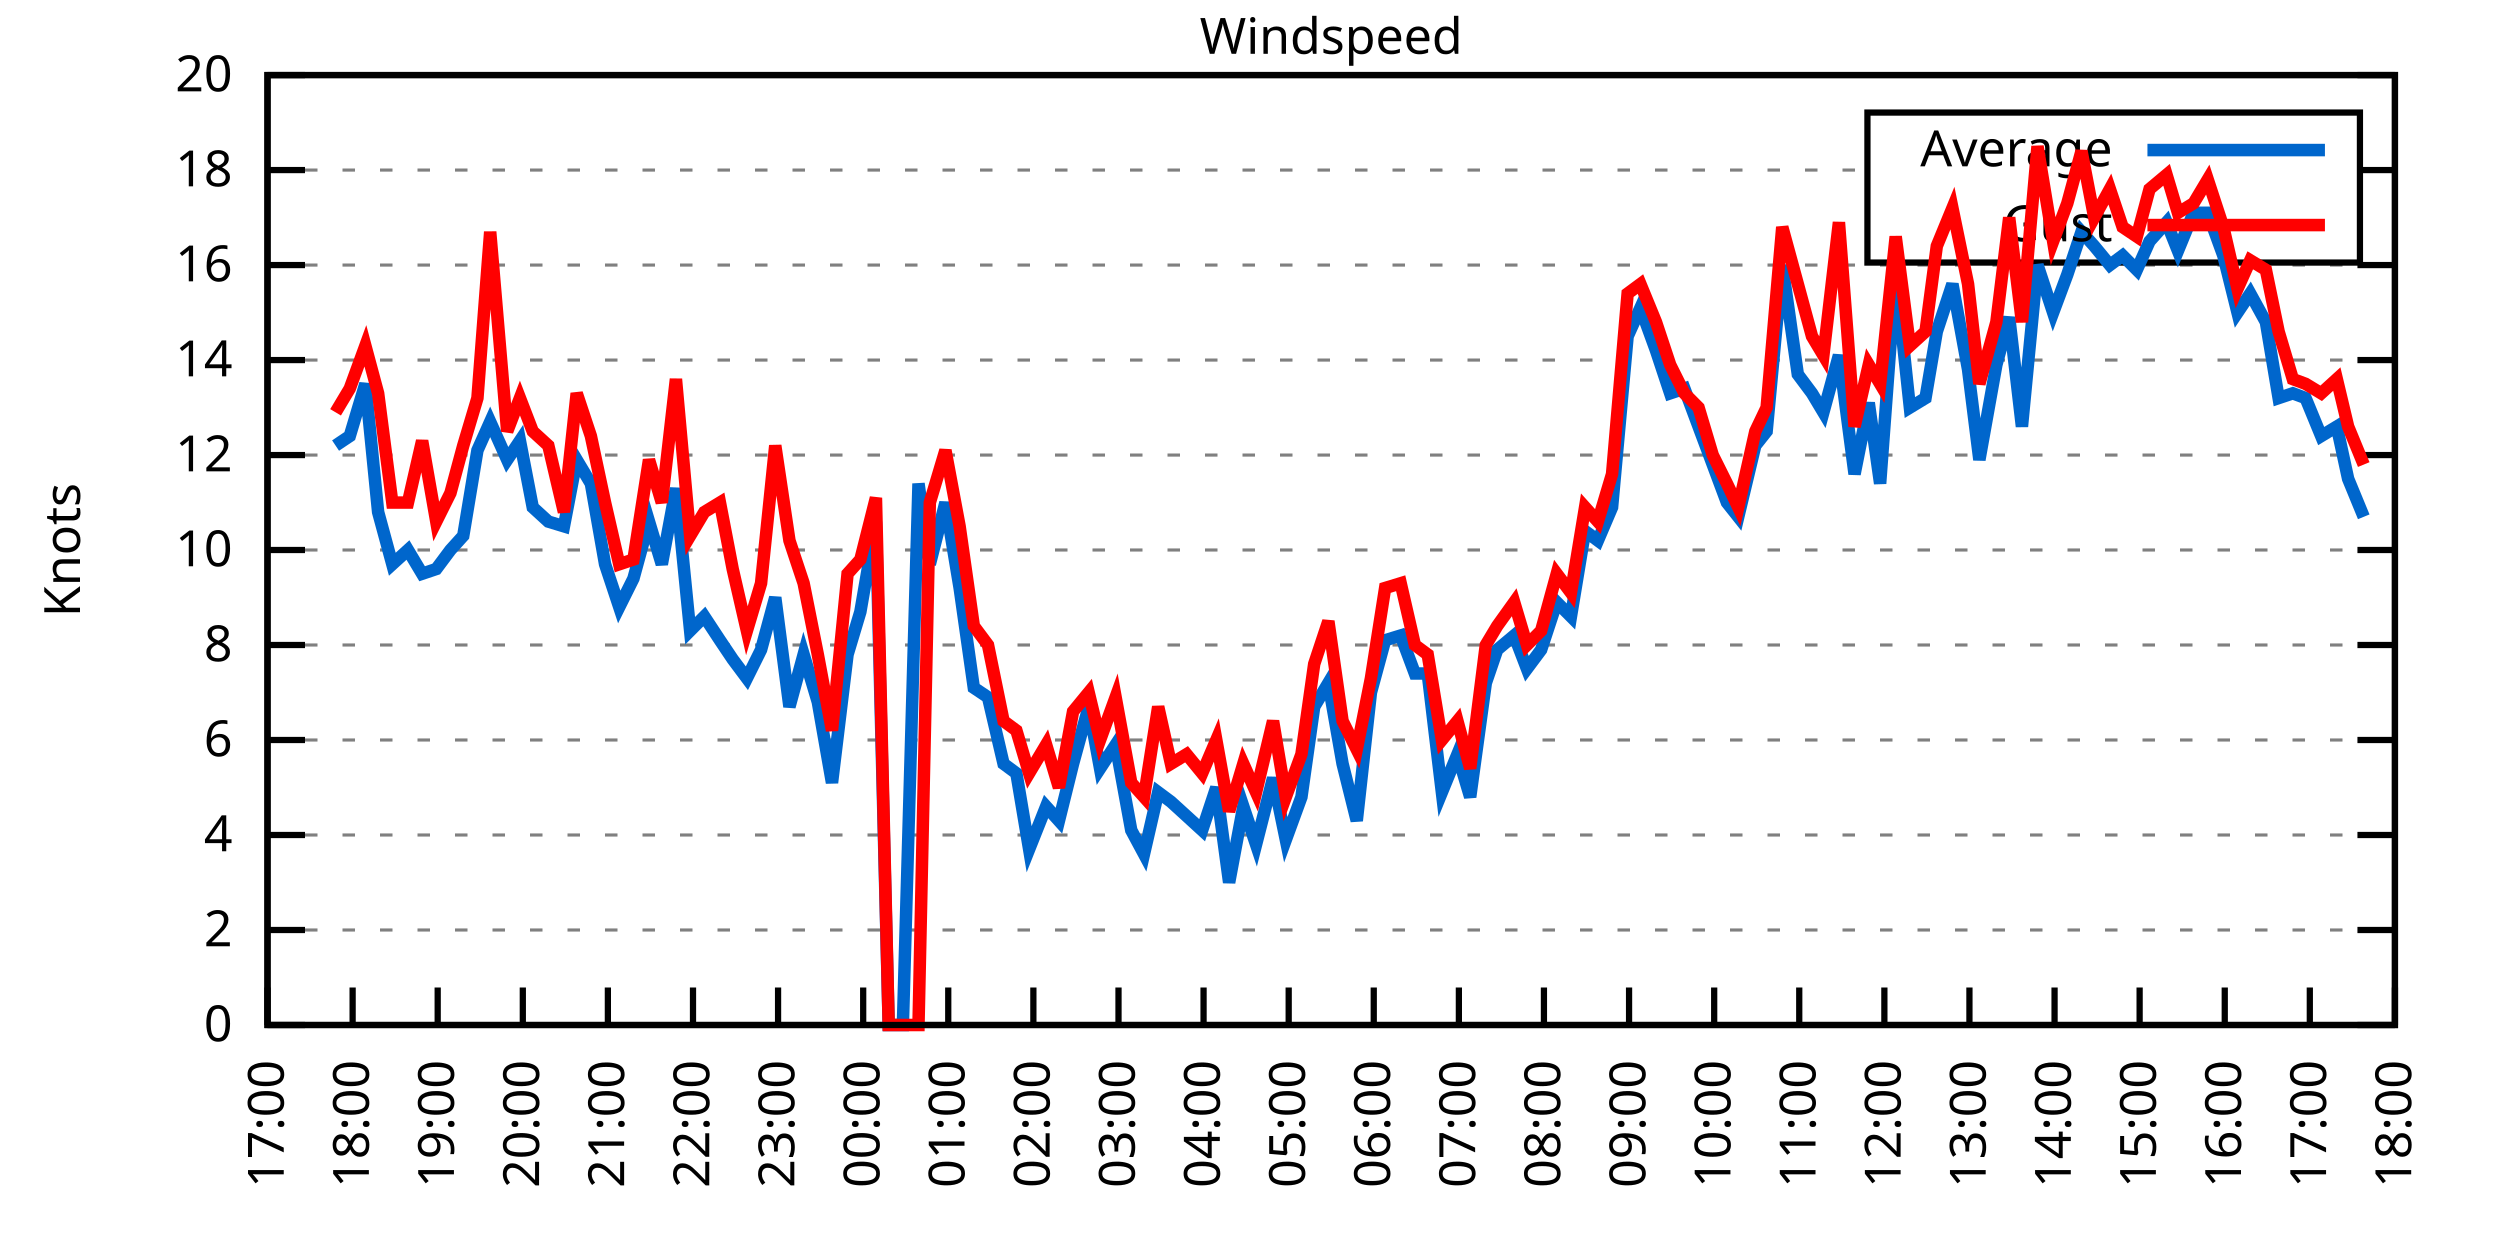
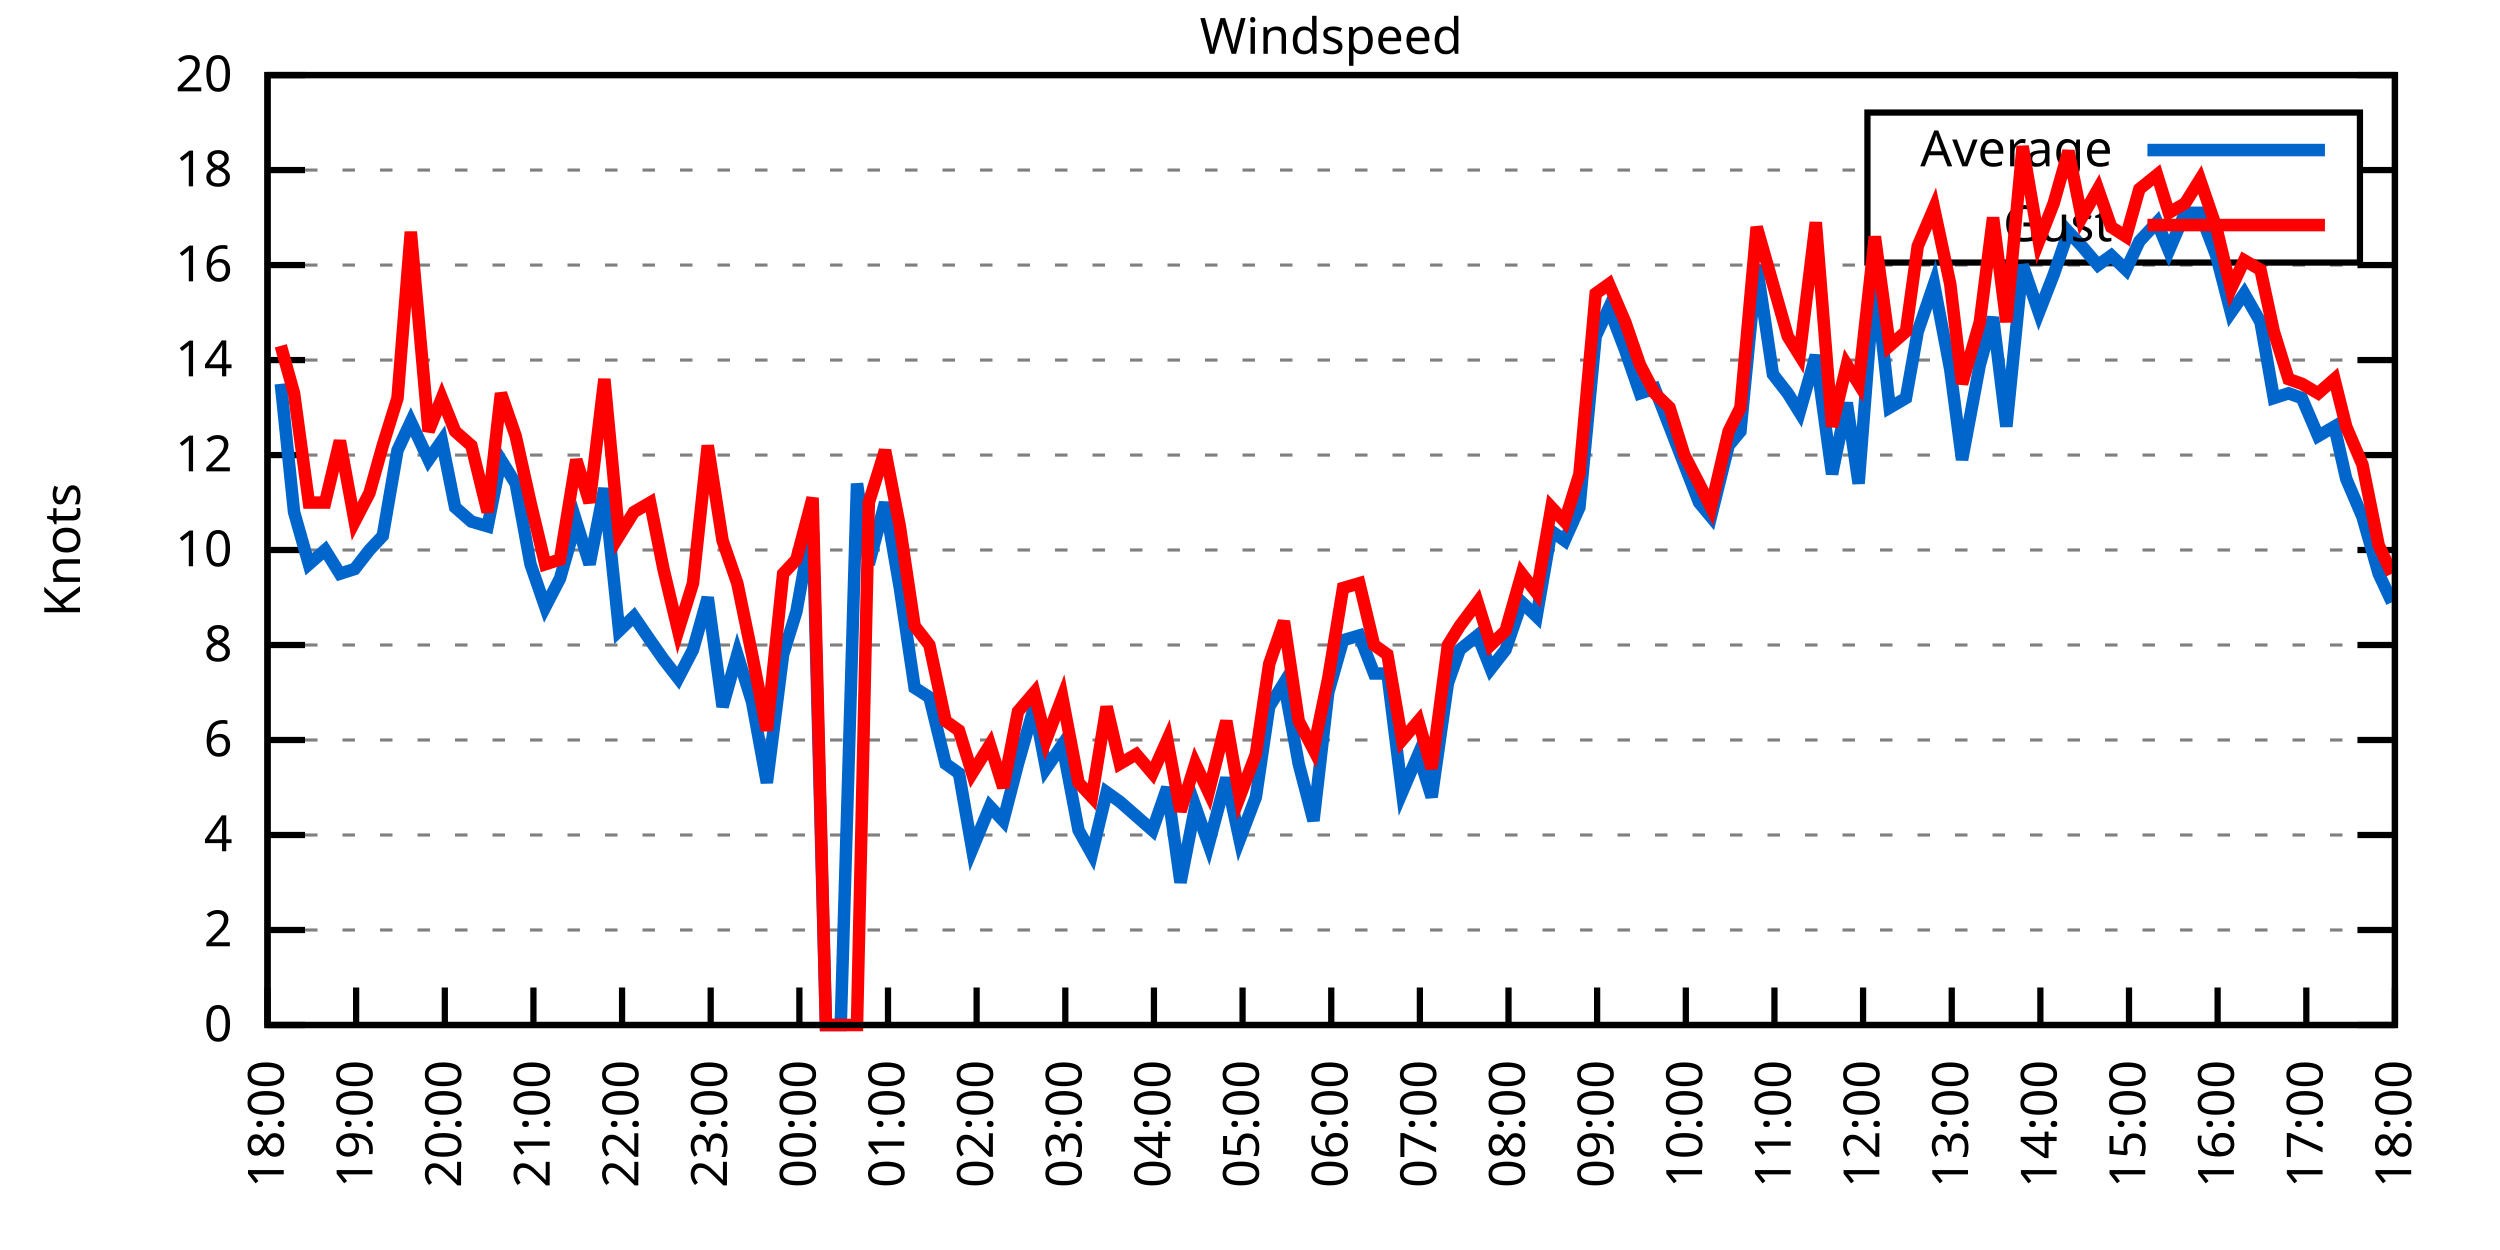
<svg xmlns="http://www.w3.org/2000/svg" xmlns:xlink="http://www.w3.org/1999/xlink" width="400" height="200" viewBox="0 0 400 200">
  <g id="gnuplot_canvas">
    <rect x="0" y="0" width="400" height="200" fill="none" />
    <defs>
      <circle id="gpDot" r="0.5" stroke-width="0.5" stroke="currentColor" />
      <path id="gpPt0" stroke-width="0.333" stroke="currentColor" d="M-1,0 h2 M0,-1 v2" />
      <path id="gpPt1" stroke-width="0.333" stroke="currentColor" d="M-1,-1 L1,1 M1,-1 L-1,1" />
      <path id="gpPt2" stroke-width="0.333" stroke="currentColor" d="M-1,0 L1,0 M0,-1 L0,1 M-1,-1 L1,1 M-1,1 L1,-1" />
      <rect id="gpPt3" stroke-width="0.333" stroke="currentColor" x="-1" y="-1" width="2" height="2" />
      <rect id="gpPt4" stroke-width="0.333" stroke="currentColor" fill="currentColor" x="-1" y="-1" width="2" height="2" />
      <circle id="gpPt5" stroke-width="0.333" stroke="currentColor" cx="0" cy="0" r="1" />
      <use xlink:href="#gpPt5" id="gpPt6" fill="currentColor" stroke="none" />
      <path id="gpPt7" stroke-width="0.333" stroke="currentColor" d="M0,-1.33 L-1.33,0.67 L1.33,0.67 z" />
      <use xlink:href="#gpPt7" id="gpPt8" fill="currentColor" stroke="none" />
      <use xlink:href="#gpPt7" id="gpPt9" stroke="currentColor" transform="rotate(180)" />
      <use xlink:href="#gpPt9" id="gpPt10" fill="currentColor" stroke="none" />
      <use xlink:href="#gpPt3" id="gpPt11" stroke="currentColor" transform="rotate(45)" />
      <use xlink:href="#gpPt11" id="gpPt12" fill="currentColor" stroke="none" />
      <path id="gpPt13" stroke-width="0.333" stroke="currentColor" d="M0,1.330 L1.265,0.411 L0.782,-1.067 L-0.782,-1.076 L-1.265,0.411 z" />
      <use xlink:href="#gpPt13" id="gpPt14" fill="currentColor" stroke="none" />
      <filter id="textbox" filterUnits="objectBoundingBox" x="0" y="0" height="1" width="1">
        <feFlood flood-color="white" flood-opacity="1" result="bgnd" />
        <feComposite in="SourceGraphic" in2="bgnd" operator="atop" />
      </filter>
      <filter id="greybox" filterUnits="objectBoundingBox" x="0" y="0" height="1" width="1">
        <feFlood flood-color="lightgrey" flood-opacity="1" result="grey" />
        <feComposite in="SourceGraphic" in2="grey" operator="atop" />
      </filter>
    </defs>
    <g fill="none" color="white" stroke="currentColor" stroke-width="1.00" stroke-linecap="butt" stroke-linejoin="miter">
</g>
    <g fill="none" color="black" stroke="currentColor" stroke-width="1.00" stroke-linecap="butt" stroke-linejoin="miter">
      <g stroke="none" shape-rendering="crispEdges">
        <polygon fill="rgb(255, 255, 255)" points="42.80,164.00 383.18,164.00 383.18,12.02 42.80,12.02 " />
      </g>
    </g>
    <g fill="none" color="black" stroke="currentColor" stroke-width="1.00" stroke-linecap="butt" stroke-linejoin="miter">
</g>
    <g fill="none" color="black" stroke="black" stroke-width="0.50" stroke-linecap="butt" stroke-linejoin="miter">
</g>
    <g fill="none" color="gray" stroke="currentColor" stroke-width="0.50" stroke-linecap="butt" stroke-linejoin="miter">
      <path stroke="gray" stroke-dasharray="2,4" class="gridline" d="M42.80,164.00 L383.19,164.00  " />
    </g>
    <g fill="none" color="gray" stroke="gray" stroke-width="1.00" stroke-linecap="butt" stroke-linejoin="miter">
</g>
    <g fill="none" color="black" stroke="currentColor" stroke-width="1.00" stroke-linecap="butt" stroke-linejoin="miter">
      <path stroke="black" d="M42.80,164.00 L48.80,164.00 M383.19,164.00 L377.19,164.00  " />
      <g transform="translate(37.20,166.60)" stroke="none" fill="black" font-family="Sans" font-size="8.00" text-anchor="end">
        <text>
          <tspan font-family="Sans"> 0</tspan>
        </text>
      </g>
    </g>
    <g fill="none" color="black" stroke="currentColor" stroke-width="1.00" stroke-linecap="butt" stroke-linejoin="miter">
</g>
    <g fill="none" color="black" stroke="black" stroke-width="0.50" stroke-linecap="butt" stroke-linejoin="miter">
</g>
    <g fill="none" color="gray" stroke="currentColor" stroke-width="0.50" stroke-linecap="butt" stroke-linejoin="miter">
      <path stroke="gray" stroke-dasharray="2,4" class="gridline" d="M42.80,148.80 L383.19,148.80  " />
    </g>
    <g fill="none" color="gray" stroke="gray" stroke-width="1.00" stroke-linecap="butt" stroke-linejoin="miter">
</g>
    <g fill="none" color="black" stroke="currentColor" stroke-width="1.00" stroke-linecap="butt" stroke-linejoin="miter">
      <path stroke="black" d="M42.80,148.80 L48.80,148.80 M383.19,148.80 L377.19,148.80  " />
      <g transform="translate(37.20,151.40)" stroke="none" fill="black" font-family="Sans" font-size="8.00" text-anchor="end">
        <text>
          <tspan font-family="Sans"> 2</tspan>
        </text>
      </g>
    </g>
    <g fill="none" color="black" stroke="currentColor" stroke-width="1.00" stroke-linecap="butt" stroke-linejoin="miter">
</g>
    <g fill="none" color="black" stroke="black" stroke-width="0.50" stroke-linecap="butt" stroke-linejoin="miter">
</g>
    <g fill="none" color="gray" stroke="currentColor" stroke-width="0.50" stroke-linecap="butt" stroke-linejoin="miter">
      <path stroke="gray" stroke-dasharray="2,4" class="gridline" d="M42.80,133.60 L383.19,133.60  " />
    </g>
    <g fill="none" color="gray" stroke="gray" stroke-width="1.00" stroke-linecap="butt" stroke-linejoin="miter">
</g>
    <g fill="none" color="black" stroke="currentColor" stroke-width="1.00" stroke-linecap="butt" stroke-linejoin="miter">
      <path stroke="black" d="M42.80,133.60 L48.80,133.60 M383.19,133.60 L377.19,133.60  " />
      <g transform="translate(37.20,136.20)" stroke="none" fill="black" font-family="Sans" font-size="8.00" text-anchor="end">
        <text>
          <tspan font-family="Sans"> 4</tspan>
        </text>
      </g>
    </g>
    <g fill="none" color="black" stroke="currentColor" stroke-width="1.00" stroke-linecap="butt" stroke-linejoin="miter">
</g>
    <g fill="none" color="black" stroke="black" stroke-width="0.50" stroke-linecap="butt" stroke-linejoin="miter">
</g>
    <g fill="none" color="gray" stroke="currentColor" stroke-width="0.50" stroke-linecap="butt" stroke-linejoin="miter">
      <path stroke="gray" stroke-dasharray="2,4" class="gridline" d="M42.80,118.40 L383.19,118.40  " />
    </g>
    <g fill="none" color="gray" stroke="gray" stroke-width="1.00" stroke-linecap="butt" stroke-linejoin="miter">
</g>
    <g fill="none" color="black" stroke="currentColor" stroke-width="1.00" stroke-linecap="butt" stroke-linejoin="miter">
      <path stroke="black" d="M42.80,118.40 L48.80,118.40 M383.19,118.40 L377.19,118.40  " />
      <g transform="translate(37.20,121.00)" stroke="none" fill="black" font-family="Sans" font-size="8.00" text-anchor="end">
        <text>
          <tspan font-family="Sans"> 6</tspan>
        </text>
      </g>
    </g>
    <g fill="none" color="black" stroke="currentColor" stroke-width="1.00" stroke-linecap="butt" stroke-linejoin="miter">
</g>
    <g fill="none" color="black" stroke="black" stroke-width="0.50" stroke-linecap="butt" stroke-linejoin="miter">
</g>
    <g fill="none" color="gray" stroke="currentColor" stroke-width="0.50" stroke-linecap="butt" stroke-linejoin="miter">
      <path stroke="gray" stroke-dasharray="2,4" class="gridline" d="M42.80,103.20 L383.19,103.20  " />
    </g>
    <g fill="none" color="gray" stroke="gray" stroke-width="1.00" stroke-linecap="butt" stroke-linejoin="miter">
</g>
    <g fill="none" color="black" stroke="currentColor" stroke-width="1.00" stroke-linecap="butt" stroke-linejoin="miter">
      <path stroke="black" d="M42.80,103.20 L48.80,103.20 M383.19,103.20 L377.19,103.20  " />
      <g transform="translate(37.20,105.80)" stroke="none" fill="black" font-family="Sans" font-size="8.00" text-anchor="end">
        <text>
          <tspan font-family="Sans"> 8</tspan>
        </text>
      </g>
    </g>
    <g fill="none" color="black" stroke="currentColor" stroke-width="1.00" stroke-linecap="butt" stroke-linejoin="miter">
</g>
    <g fill="none" color="black" stroke="black" stroke-width="0.50" stroke-linecap="butt" stroke-linejoin="miter">
</g>
    <g fill="none" color="gray" stroke="currentColor" stroke-width="0.50" stroke-linecap="butt" stroke-linejoin="miter">
      <path stroke="gray" stroke-dasharray="2,4" class="gridline" d="M42.80,88.00 L383.19,88.00  " />
    </g>
    <g fill="none" color="gray" stroke="gray" stroke-width="1.00" stroke-linecap="butt" stroke-linejoin="miter">
</g>
    <g fill="none" color="black" stroke="currentColor" stroke-width="1.00" stroke-linecap="butt" stroke-linejoin="miter">
      <path stroke="black" d="M42.80,88.00 L48.80,88.00 M383.19,88.00 L377.19,88.00  " />
      <g transform="translate(37.20,90.60)" stroke="none" fill="black" font-family="Sans" font-size="8.00" text-anchor="end">
        <text>
          <tspan font-family="Sans"> 10</tspan>
        </text>
      </g>
    </g>
    <g fill="none" color="black" stroke="currentColor" stroke-width="1.00" stroke-linecap="butt" stroke-linejoin="miter">
</g>
    <g fill="none" color="black" stroke="black" stroke-width="0.50" stroke-linecap="butt" stroke-linejoin="miter">
</g>
    <g fill="none" color="gray" stroke="currentColor" stroke-width="0.50" stroke-linecap="butt" stroke-linejoin="miter">
      <path stroke="gray" stroke-dasharray="2,4" class="gridline" d="M42.80,72.81 L383.19,72.81  " />
    </g>
    <g fill="none" color="gray" stroke="gray" stroke-width="1.00" stroke-linecap="butt" stroke-linejoin="miter">
</g>
    <g fill="none" color="black" stroke="currentColor" stroke-width="1.00" stroke-linecap="butt" stroke-linejoin="miter">
      <path stroke="black" d="M42.80,72.81 L48.80,72.81 M383.19,72.81 L377.19,72.81  " />
      <g transform="translate(37.20,75.41)" stroke="none" fill="black" font-family="Sans" font-size="8.00" text-anchor="end">
        <text>
          <tspan font-family="Sans"> 12</tspan>
        </text>
      </g>
    </g>
    <g fill="none" color="black" stroke="currentColor" stroke-width="1.00" stroke-linecap="butt" stroke-linejoin="miter">
</g>
    <g fill="none" color="black" stroke="black" stroke-width="0.50" stroke-linecap="butt" stroke-linejoin="miter">
</g>
    <g fill="none" color="gray" stroke="currentColor" stroke-width="0.50" stroke-linecap="butt" stroke-linejoin="miter">
      <path stroke="gray" stroke-dasharray="2,4" class="gridline" d="M42.80,57.61 L383.19,57.61  " />
    </g>
    <g fill="none" color="gray" stroke="gray" stroke-width="1.00" stroke-linecap="butt" stroke-linejoin="miter">
</g>
    <g fill="none" color="black" stroke="currentColor" stroke-width="1.00" stroke-linecap="butt" stroke-linejoin="miter">
      <path stroke="black" d="M42.80,57.61 L48.80,57.61 M383.19,57.61 L377.19,57.61  " />
      <g transform="translate(37.20,60.21)" stroke="none" fill="black" font-family="Sans" font-size="8.00" text-anchor="end">
        <text>
          <tspan font-family="Sans"> 14</tspan>
        </text>
      </g>
    </g>
    <g fill="none" color="black" stroke="currentColor" stroke-width="1.00" stroke-linecap="butt" stroke-linejoin="miter">
</g>
    <g fill="none" color="black" stroke="black" stroke-width="0.50" stroke-linecap="butt" stroke-linejoin="miter">
</g>
    <g fill="none" color="gray" stroke="currentColor" stroke-width="0.50" stroke-linecap="butt" stroke-linejoin="miter">
      <path stroke="gray" stroke-dasharray="2,4" class="gridline" d="M42.80,42.41 L383.19,42.41  " />
    </g>
    <g fill="none" color="gray" stroke="gray" stroke-width="1.00" stroke-linecap="butt" stroke-linejoin="miter">
</g>
    <g fill="none" color="black" stroke="currentColor" stroke-width="1.00" stroke-linecap="butt" stroke-linejoin="miter">
      <path stroke="black" d="M42.80,42.41 L48.80,42.41 M383.19,42.41 L377.19,42.41  " />
      <g transform="translate(37.20,45.01)" stroke="none" fill="black" font-family="Sans" font-size="8.00" text-anchor="end">
        <text>
          <tspan font-family="Sans"> 16</tspan>
        </text>
      </g>
    </g>
    <g fill="none" color="black" stroke="currentColor" stroke-width="1.00" stroke-linecap="butt" stroke-linejoin="miter">
</g>
    <g fill="none" color="black" stroke="black" stroke-width="0.50" stroke-linecap="butt" stroke-linejoin="miter">
</g>
    <g fill="none" color="gray" stroke="currentColor" stroke-width="0.50" stroke-linecap="butt" stroke-linejoin="miter">
      <path stroke="gray" stroke-dasharray="2,4" class="gridline" d="M42.80,27.21 L298.79,27.21 M377.59,27.21 L383.19,27.21  " />
    </g>
    <g fill="none" color="gray" stroke="gray" stroke-width="1.00" stroke-linecap="butt" stroke-linejoin="miter">
</g>
    <g fill="none" color="black" stroke="currentColor" stroke-width="1.00" stroke-linecap="butt" stroke-linejoin="miter">
      <path stroke="black" d="M42.80,27.21 L48.80,27.21 M383.19,27.21 L377.19,27.21  " />
      <g transform="translate(37.20,29.81)" stroke="none" fill="black" font-family="Sans" font-size="8.00" text-anchor="end">
        <text>
          <tspan font-family="Sans"> 18</tspan>
        </text>
      </g>
    </g>
    <g fill="none" color="black" stroke="currentColor" stroke-width="1.00" stroke-linecap="butt" stroke-linejoin="miter">
</g>
    <g fill="none" color="black" stroke="black" stroke-width="0.50" stroke-linecap="butt" stroke-linejoin="miter">
</g>
    <g fill="none" color="gray" stroke="currentColor" stroke-width="0.50" stroke-linecap="butt" stroke-linejoin="miter">
      <path stroke="gray" stroke-dasharray="2,4" class="gridline" d="M42.80,12.01 L383.19,12.01  " />
    </g>
    <g fill="none" color="gray" stroke="gray" stroke-width="1.00" stroke-linecap="butt" stroke-linejoin="miter">
</g>
    <g fill="none" color="black" stroke="currentColor" stroke-width="1.00" stroke-linecap="butt" stroke-linejoin="miter">
      <path stroke="black" d="M42.80,12.01 L48.80,12.01 M383.19,12.01 L377.19,12.01  " />
      <g transform="translate(37.20,14.61)" stroke="none" fill="black" font-family="Sans" font-size="8.00" text-anchor="end">
        <text>
          <tspan font-family="Sans"> 20</tspan>
        </text>
      </g>
    </g>
    <g fill="none" color="black" stroke="currentColor" stroke-width="1.00" stroke-linecap="butt" stroke-linejoin="miter">
      <path stroke="black" d="M42.80,164.00 L42.80,158.00  " />
      <g transform="translate(45.40,169.60) rotate(270.00)" stroke="none" fill="black" font-family="Sans" font-size="8.00" text-anchor="end">
        <text>
-           <tspan font-family="Sans">17:00</tspan>
-         </text>
-       </g>
-     </g>
-     <g fill="none" color="black" stroke="currentColor" stroke-width="1.00" stroke-linecap="butt" stroke-linejoin="miter">
-       <path stroke="black" d="M56.42,164.00 L56.42,158.00  " />
-       <g transform="translate(59.02,169.60) rotate(270.00)" stroke="none" fill="black" font-family="Sans" font-size="8.00" text-anchor="end">
-         <text>
          <tspan font-family="Sans">18:00</tspan>
        </text>
      </g>
    </g>
    <g fill="none" color="black" stroke="currentColor" stroke-width="1.00" stroke-linecap="butt" stroke-linejoin="miter">
-       <path stroke="black" d="M70.03,164.00 L70.03,158.00  " />
-       <g transform="translate(72.63,169.60) rotate(270.00)" stroke="none" fill="black" font-family="Sans" font-size="8.00" text-anchor="end">
+       <path stroke="black" d="M56.98,164.00 L56.98,158.00  " />
+       <g transform="translate(59.58,169.60) rotate(270.00)" stroke="none" fill="black" font-family="Sans" font-size="8.00" text-anchor="end">
        <text>
          <tspan font-family="Sans">19:00</tspan>
        </text>
      </g>
    </g>
    <g fill="none" color="black" stroke="currentColor" stroke-width="1.00" stroke-linecap="butt" stroke-linejoin="miter">
-       <path stroke="black" d="M83.65,164.00 L83.65,158.00  " />
-       <g transform="translate(86.25,169.60) rotate(270.00)" stroke="none" fill="black" font-family="Sans" font-size="8.00" text-anchor="end">
+       <path stroke="black" d="M71.17,164.00 L71.17,158.00  " />
+       <g transform="translate(73.77,169.60) rotate(270.00)" stroke="none" fill="black" font-family="Sans" font-size="8.00" text-anchor="end">
        <text>
          <tspan font-family="Sans">20:00</tspan>
        </text>
      </g>
    </g>
    <g fill="none" color="black" stroke="currentColor" stroke-width="1.00" stroke-linecap="butt" stroke-linejoin="miter">
-       <path stroke="black" d="M97.26,164.00 L97.26,158.00  " />
-       <g transform="translate(99.86,169.60) rotate(270.00)" stroke="none" fill="black" font-family="Sans" font-size="8.00" text-anchor="end">
+       <path stroke="black" d="M85.35,164.00 L85.35,158.00  " />
+       <g transform="translate(87.95,169.60) rotate(270.00)" stroke="none" fill="black" font-family="Sans" font-size="8.00" text-anchor="end">
        <text>
          <tspan font-family="Sans">21:00</tspan>
        </text>
      </g>
    </g>
    <g fill="none" color="black" stroke="currentColor" stroke-width="1.00" stroke-linecap="butt" stroke-linejoin="miter">
-       <path stroke="black" d="M110.88,164.00 L110.88,158.00  " />
-       <g transform="translate(113.48,169.60) rotate(270.00)" stroke="none" fill="black" font-family="Sans" font-size="8.00" text-anchor="end">
+       <path stroke="black" d="M99.53,164.00 L99.53,158.00  " />
+       <g transform="translate(102.13,169.60) rotate(270.00)" stroke="none" fill="black" font-family="Sans" font-size="8.00" text-anchor="end">
        <text>
          <tspan font-family="Sans">22:00</tspan>
        </text>
      </g>
    </g>
    <g fill="none" color="black" stroke="currentColor" stroke-width="1.00" stroke-linecap="butt" stroke-linejoin="miter">
-       <path stroke="black" d="M124.49,164.00 L124.49,158.00  " />
-       <g transform="translate(127.09,169.60) rotate(270.00)" stroke="none" fill="black" font-family="Sans" font-size="8.00" text-anchor="end">
+       <path stroke="black" d="M113.71,164.00 L113.71,158.00  " />
+       <g transform="translate(116.31,169.60) rotate(270.00)" stroke="none" fill="black" font-family="Sans" font-size="8.00" text-anchor="end">
        <text>
          <tspan font-family="Sans">23:00</tspan>
        </text>
      </g>
    </g>
    <g fill="none" color="black" stroke="currentColor" stroke-width="1.00" stroke-linecap="butt" stroke-linejoin="miter">
-       <path stroke="black" d="M138.11,164.00 L138.11,158.00  " />
-       <g transform="translate(140.71,169.60) rotate(270.00)" stroke="none" fill="black" font-family="Sans" font-size="8.00" text-anchor="end">
+       <path stroke="black" d="M127.90,164.00 L127.90,158.00  " />
+       <g transform="translate(130.50,169.60) rotate(270.00)" stroke="none" fill="black" font-family="Sans" font-size="8.00" text-anchor="end">
        <text>
          <tspan font-family="Sans">00:00</tspan>
        </text>
      </g>
    </g>
    <g fill="none" color="black" stroke="currentColor" stroke-width="1.00" stroke-linecap="butt" stroke-linejoin="miter">
-       <path stroke="black" d="M151.72,164.00 L151.72,158.00  " />
-       <g transform="translate(154.32,169.60) rotate(270.00)" stroke="none" fill="black" font-family="Sans" font-size="8.00" text-anchor="end">
+       <path stroke="black" d="M142.08,164.00 L142.08,158.00  " />
+       <g transform="translate(144.68,169.60) rotate(270.00)" stroke="none" fill="black" font-family="Sans" font-size="8.00" text-anchor="end">
        <text>
          <tspan font-family="Sans">01:00</tspan>
        </text>
      </g>
    </g>
    <g fill="none" color="black" stroke="currentColor" stroke-width="1.00" stroke-linecap="butt" stroke-linejoin="miter">
-       <path stroke="black" d="M165.34,164.00 L165.34,158.00  " />
-       <g transform="translate(167.94,169.60) rotate(270.00)" stroke="none" fill="black" font-family="Sans" font-size="8.00" text-anchor="end">
+       <path stroke="black" d="M156.26,164.00 L156.26,158.00  " />
+       <g transform="translate(158.86,169.60) rotate(270.00)" stroke="none" fill="black" font-family="Sans" font-size="8.00" text-anchor="end">
        <text>
          <tspan font-family="Sans">02:00</tspan>
        </text>
      </g>
    </g>
    <g fill="none" color="black" stroke="currentColor" stroke-width="1.00" stroke-linecap="butt" stroke-linejoin="miter">
-       <path stroke="black" d="M178.96,164.00 L178.96,158.00  " />
-       <g transform="translate(181.56,169.60) rotate(270.00)" stroke="none" fill="black" font-family="Sans" font-size="8.00" text-anchor="end">
+       <path stroke="black" d="M170.45,164.00 L170.45,158.00  " />
+       <g transform="translate(173.05,169.60) rotate(270.00)" stroke="none" fill="black" font-family="Sans" font-size="8.00" text-anchor="end">
        <text>
          <tspan font-family="Sans">03:00</tspan>
        </text>
      </g>
    </g>
    <g fill="none" color="black" stroke="currentColor" stroke-width="1.00" stroke-linecap="butt" stroke-linejoin="miter">
-       <path stroke="black" d="M192.57,164.00 L192.57,158.00  " />
-       <g transform="translate(195.17,169.60) rotate(270.00)" stroke="none" fill="black" font-family="Sans" font-size="8.00" text-anchor="end">
+       <path stroke="black" d="M184.63,164.00 L184.63,158.00  " />
+       <g transform="translate(187.23,169.60) rotate(270.00)" stroke="none" fill="black" font-family="Sans" font-size="8.00" text-anchor="end">
        <text>
          <tspan font-family="Sans">04:00</tspan>
        </text>
      </g>
    </g>
    <g fill="none" color="black" stroke="currentColor" stroke-width="1.00" stroke-linecap="butt" stroke-linejoin="miter">
-       <path stroke="black" d="M206.19,164.00 L206.19,158.00  " />
-       <g transform="translate(208.79,169.60) rotate(270.00)" stroke="none" fill="black" font-family="Sans" font-size="8.00" text-anchor="end">
+       <path stroke="black" d="M198.81,164.00 L198.81,158.00  " />
+       <g transform="translate(201.41,169.60) rotate(270.00)" stroke="none" fill="black" font-family="Sans" font-size="8.00" text-anchor="end">
        <text>
          <tspan font-family="Sans">05:00</tspan>
        </text>
      </g>
    </g>
    <g fill="none" color="black" stroke="currentColor" stroke-width="1.00" stroke-linecap="butt" stroke-linejoin="miter">
-       <path stroke="black" d="M219.80,164.00 L219.80,158.00  " />
-       <g transform="translate(222.40,169.60) rotate(270.00)" stroke="none" fill="black" font-family="Sans" font-size="8.00" text-anchor="end">
+       <path stroke="black" d="M213.00,164.00 L213.00,158.00  " />
+       <g transform="translate(215.60,169.60) rotate(270.00)" stroke="none" fill="black" font-family="Sans" font-size="8.00" text-anchor="end">
        <text>
          <tspan font-family="Sans">06:00</tspan>
        </text>
      </g>
    </g>
    <g fill="none" color="black" stroke="currentColor" stroke-width="1.00" stroke-linecap="butt" stroke-linejoin="miter">
-       <path stroke="black" d="M233.42,164.00 L233.42,158.00  " />
-       <g transform="translate(236.02,169.60) rotate(270.00)" stroke="none" fill="black" font-family="Sans" font-size="8.00" text-anchor="end">
+       <path stroke="black" d="M227.18,164.00 L227.18,158.00  " />
+       <g transform="translate(229.78,169.60) rotate(270.00)" stroke="none" fill="black" font-family="Sans" font-size="8.00" text-anchor="end">
        <text>
          <tspan font-family="Sans">07:00</tspan>
        </text>
      </g>
    </g>
    <g fill="none" color="black" stroke="currentColor" stroke-width="1.00" stroke-linecap="butt" stroke-linejoin="miter">
-       <path stroke="black" d="M247.03,164.00 L247.03,158.00  " />
-       <g transform="translate(249.63,169.60) rotate(270.00)" stroke="none" fill="black" font-family="Sans" font-size="8.00" text-anchor="end">
+       <path stroke="black" d="M241.36,164.00 L241.36,158.00  " />
+       <g transform="translate(243.96,169.60) rotate(270.00)" stroke="none" fill="black" font-family="Sans" font-size="8.00" text-anchor="end">
        <text>
          <tspan font-family="Sans">08:00</tspan>
        </text>
      </g>
    </g>
    <g fill="none" color="black" stroke="currentColor" stroke-width="1.00" stroke-linecap="butt" stroke-linejoin="miter">
-       <path stroke="black" d="M260.65,164.00 L260.65,158.00  " />
-       <g transform="translate(263.25,169.60) rotate(270.00)" stroke="none" fill="black" font-family="Sans" font-size="8.00" text-anchor="end">
+       <path stroke="black" d="M255.54,164.00 L255.54,158.00  " />
+       <g transform="translate(258.14,169.60) rotate(270.00)" stroke="none" fill="black" font-family="Sans" font-size="8.00" text-anchor="end">
        <text>
          <tspan font-family="Sans">09:00</tspan>
        </text>
      </g>
    </g>
    <g fill="none" color="black" stroke="currentColor" stroke-width="1.00" stroke-linecap="butt" stroke-linejoin="miter">
-       <path stroke="black" d="M274.27,164.00 L274.27,158.00  " />
-       <g transform="translate(276.87,169.60) rotate(270.00)" stroke="none" fill="black" font-family="Sans" font-size="8.00" text-anchor="end">
+       <path stroke="black" d="M269.73,164.00 L269.73,158.00  " />
+       <g transform="translate(272.33,169.60) rotate(270.00)" stroke="none" fill="black" font-family="Sans" font-size="8.00" text-anchor="end">
        <text>
          <tspan font-family="Sans">10:00</tspan>
        </text>
      </g>
    </g>
    <g fill="none" color="black" stroke="currentColor" stroke-width="1.00" stroke-linecap="butt" stroke-linejoin="miter">
-       <path stroke="black" d="M287.88,164.00 L287.88,158.00  " />
-       <g transform="translate(290.48,169.60) rotate(270.00)" stroke="none" fill="black" font-family="Sans" font-size="8.00" text-anchor="end">
+       <path stroke="black" d="M283.91,164.00 L283.91,158.00  " />
+       <g transform="translate(286.51,169.60) rotate(270.00)" stroke="none" fill="black" font-family="Sans" font-size="8.00" text-anchor="end">
        <text>
          <tspan font-family="Sans">11:00</tspan>
        </text>
      </g>
    </g>
    <g fill="none" color="black" stroke="currentColor" stroke-width="1.00" stroke-linecap="butt" stroke-linejoin="miter">
-       <path stroke="black" d="M301.50,164.00 L301.50,158.00  " />
-       <g transform="translate(304.10,169.60) rotate(270.00)" stroke="none" fill="black" font-family="Sans" font-size="8.00" text-anchor="end">
+       <path stroke="black" d="M298.09,164.00 L298.09,158.00  " />
+       <g transform="translate(300.69,169.60) rotate(270.00)" stroke="none" fill="black" font-family="Sans" font-size="8.00" text-anchor="end">
        <text>
          <tspan font-family="Sans">12:00</tspan>
        </text>
      </g>
    </g>
    <g fill="none" color="black" stroke="currentColor" stroke-width="1.00" stroke-linecap="butt" stroke-linejoin="miter">
-       <path stroke="black" d="M315.11,164.00 L315.11,158.00  " />
-       <g transform="translate(317.71,169.60) rotate(270.00)" stroke="none" fill="black" font-family="Sans" font-size="8.00" text-anchor="end">
+       <path stroke="black" d="M312.28,164.00 L312.28,158.00  " />
+       <g transform="translate(314.88,169.60) rotate(270.00)" stroke="none" fill="black" font-family="Sans" font-size="8.00" text-anchor="end">
        <text>
          <tspan font-family="Sans">13:00</tspan>
        </text>
      </g>
    </g>
    <g fill="none" color="black" stroke="currentColor" stroke-width="1.00" stroke-linecap="butt" stroke-linejoin="miter">
-       <path stroke="black" d="M328.73,164.00 L328.73,158.00  " />
-       <g transform="translate(331.33,169.60) rotate(270.00)" stroke="none" fill="black" font-family="Sans" font-size="8.00" text-anchor="end">
+       <path stroke="black" d="M326.46,164.00 L326.46,158.00  " />
+       <g transform="translate(329.06,169.60) rotate(270.00)" stroke="none" fill="black" font-family="Sans" font-size="8.00" text-anchor="end">
        <text>
          <tspan font-family="Sans">14:00</tspan>
        </text>
      </g>
    </g>
    <g fill="none" color="black" stroke="currentColor" stroke-width="1.00" stroke-linecap="butt" stroke-linejoin="miter">
-       <path stroke="black" d="M342.34,164.00 L342.34,158.00  " />
-       <g transform="translate(344.94,169.60) rotate(270.00)" stroke="none" fill="black" font-family="Sans" font-size="8.00" text-anchor="end">
+       <path stroke="black" d="M340.64,164.00 L340.64,158.00  " />
+       <g transform="translate(343.24,169.60) rotate(270.00)" stroke="none" fill="black" font-family="Sans" font-size="8.00" text-anchor="end">
        <text>
          <tspan font-family="Sans">15:00</tspan>
        </text>
      </g>
    </g>
    <g fill="none" color="black" stroke="currentColor" stroke-width="1.00" stroke-linecap="butt" stroke-linejoin="miter">
-       <path stroke="black" d="M355.96,164.00 L355.96,158.00  " />
-       <g transform="translate(358.56,169.60) rotate(270.00)" stroke="none" fill="black" font-family="Sans" font-size="8.00" text-anchor="end">
+       <path stroke="black" d="M354.82,164.00 L354.82,158.00  " />
+       <g transform="translate(357.42,169.60) rotate(270.00)" stroke="none" fill="black" font-family="Sans" font-size="8.00" text-anchor="end">
        <text>
          <tspan font-family="Sans">16:00</tspan>
        </text>
      </g>
    </g>
    <g fill="none" color="black" stroke="currentColor" stroke-width="1.00" stroke-linecap="butt" stroke-linejoin="miter">
-       <path stroke="black" d="M369.57,164.00 L369.57,158.00  " />
-       <g transform="translate(372.17,169.60) rotate(270.00)" stroke="none" fill="black" font-family="Sans" font-size="8.00" text-anchor="end">
+       <path stroke="black" d="M369.01,164.00 L369.01,158.00  " />
+       <g transform="translate(371.61,169.60) rotate(270.00)" stroke="none" fill="black" font-family="Sans" font-size="8.00" text-anchor="end">
        <text>
          <tspan font-family="Sans">17:00</tspan>
        </text>
      </g>
    </g>
    <g fill="none" color="black" stroke="currentColor" stroke-width="1.00" stroke-linecap="butt" stroke-linejoin="miter">
      <path stroke="black" d="M383.19,164.00 L383.19,158.00  " />
      <g transform="translate(385.79,169.60) rotate(270.00)" stroke="none" fill="black" font-family="Sans" font-size="8.00" text-anchor="end">
        <text>
          <tspan font-family="Sans">18:00</tspan>
        </text>
      </g>
    </g>
    <g fill="none" color="black" stroke="currentColor" stroke-width="1.00" stroke-linecap="butt" stroke-linejoin="miter">
</g>
    <g fill="none" color="black" stroke="currentColor" stroke-width="1.00" stroke-linecap="butt" stroke-linejoin="miter">
      <path stroke="black" d="M42.80,12.01 L42.80,164.00 L383.19,164.00 L383.19,12.01 L42.80,12.01 Z  " />
    </g>
    <g fill="none" color="black" stroke="currentColor" stroke-width="1.00" stroke-linecap="butt" stroke-linejoin="miter">
</g>
    <g fill="none" color="black" stroke="currentColor" stroke-width="1.00" stroke-linecap="butt" stroke-linejoin="miter">
      <path stroke="black" d="M298.79,42.01 L298.79,18.01 L377.59,18.01 L377.59,42.01 L298.79,42.01 Z  " />
    </g>
    <g id="Windspeed_plot_1">
      <g fill="none" color="white" stroke="black" stroke-width="2.00" stroke-linecap="butt" stroke-linejoin="miter">
</g>
      <g fill="none" color="black" stroke="currentColor" stroke-width="2.00" stroke-linecap="butt" stroke-linejoin="miter">
        <g transform="translate(337.99,26.61)" stroke="none" fill="black" font-family="Sans" font-size="8.00" text-anchor="end">
          <text>
            <tspan font-family="Sans">Average</tspan>
          </text>
        </g>
      </g>
      <g fill="none" color="black" stroke="currentColor" stroke-width="2.00" stroke-linecap="butt" stroke-linejoin="miter">
-         <path stroke="rgb(  0, 102, 204)" d="M343.59,24.01 L371.99,24.01 M53.69,71.29 L55.96,69.77 L58.46,61.41 L60.50,81.93 L62.77,90.28 L65.27,88.00   L67.54,91.80 L69.80,91.04 L72.07,88.00 L74.12,85.73 L76.39,72.05 L78.43,67.49 L81.15,73.57 L83.19,70.53   L85.24,81.17 L87.73,83.45 L90.23,84.21 L92.27,73.57 L94.54,77.37 L96.81,90.28 L99.08,97.12 L101.35,92.56   L103.84,83.45 L105.89,90.28 L108.15,78.13 L110.42,100.92 L112.69,98.64 L115.19,102.44 L117.23,105.48 L119.50,108.52   L121.77,103.96 L124.04,95.60 L126.31,113.08 L128.58,104.72 L130.85,112.32 L133.12,125.24 L135.61,104.72 L137.66,97.88   L140.15,83.45 L142.19,164.00 L144.46,164.00 L146.96,77.37 L148.77,90.28 L151.27,80.41 L153.54,94.08 L155.81,110.04   L158.08,111.56 L160.57,122.20 L162.62,123.72 L164.66,135.88 L167.38,129.04 L169.43,131.32 L171.69,122.20 L174.19,113.08   L176.01,122.96 L178.50,119.16 L181.00,132.84 L183.04,136.64 L185.31,126.76 L187.35,128.28 L189.85,130.56 L192.34,132.84   L194.61,126.00 L196.66,141.20 L198.93,129.04 L200.97,135.12 L203.69,124.48 L205.73,134.36 L208.23,127.52 L210.27,113.08   L212.54,109.28 L214.81,122.20 L217.08,131.32 L219.35,110.80 L221.62,102.44 L224.11,101.68 L226.38,107.76 L228.43,107.76   L230.70,126.76 L233.19,120.68 L235.23,127.52 L237.73,109.28 L239.55,103.96 L242.27,101.68 L244.31,107.00 L246.58,103.96   L249.08,96.36 L251.35,98.64 L253.61,84.97 L255.66,86.49 L257.93,81.17 L260.42,53.81 L262.47,49.25 L264.96,56.09   L267.23,62.93 L269.50,62.17 L271.77,68.25 L274.04,74.33 L276.31,80.41 L278.12,82.69 L280.85,71.29 L282.66,69.01   L285.16,42.41 L287.65,59.89 L289.92,62.93 L291.74,65.97 L294.23,56.85 L296.73,75.85 L299.00,64.45 L300.82,77.37   L303.31,43.93 L305.58,65.21 L308.08,63.69 L309.89,53.05 L312.39,45.45 L314.89,59.13 L316.70,73.57 L319.42,58.37   L321.47,50.77 L323.51,68.25 L326.00,42.41 L328.50,50.01 L330.77,43.93 L333.04,37.09 L335.08,39.37 L337.58,42.41   L339.62,40.89 L341.89,43.17 L343.93,38.61 L346.65,35.57 L348.47,40.13 L350.97,34.05 L353.24,34.05 L355.73,40.89   L358.00,50.01 L360.04,46.97 L362.54,51.53 L364.58,63.69 L366.85,62.93 L368.89,63.69 L371.39,69.77 L373.89,68.25   L375.70,76.61 L378.20,82.69  " />
+         <path stroke="rgb(  0, 102, 204)" d="M343.59,24.01 L371.99,24.01 M44.93,61.41 L47.05,81.93 L49.42,90.28 L52.02,88.00 L54.38,91.80 L56.75,91.04   L59.11,88.00 L61.24,85.73 L63.60,72.05 L65.73,67.49 L68.57,73.57 L70.69,70.53 L72.82,81.17 L75.42,83.45   L78.02,84.21 L80.15,73.57 L82.51,77.37 L84.88,90.28 L87.24,97.12 L89.60,92.56 L92.20,83.45 L94.33,90.28   L96.70,78.13 L99.06,100.92 L101.42,98.64 L104.02,102.44 L106.15,105.48 L108.51,108.52 L110.88,103.96 L113.24,95.60   L115.61,113.08 L117.97,104.72 L120.33,112.32 L122.70,125.24 L125.30,104.72 L127.42,97.88 L130.02,83.45 L132.15,164.00   L134.52,164.00 L137.12,77.37 L139.01,90.28 L141.61,80.41 L143.97,94.08 L146.34,110.04 L148.70,111.56 L151.30,122.20   L153.43,123.72 L155.55,135.88 L158.39,129.04 L160.52,131.32 L162.88,122.20 L165.48,113.08 L167.37,122.96 L169.97,119.16   L172.57,132.84 L174.70,136.64 L177.06,126.76 L179.19,128.28 L181.79,130.56 L184.39,132.84 L186.76,126.00 L188.88,141.20   L191.25,129.04 L193.38,135.12 L196.21,124.48 L198.34,134.36 L200.94,127.52 L203.07,113.08 L205.43,109.28 L207.79,122.20   L210.16,131.32 L212.52,110.80 L214.89,102.44 L217.49,101.68 L219.85,107.76 L221.98,107.76 L224.34,126.76 L226.94,120.68   L229.07,127.52 L231.67,109.28 L233.56,103.96 L236.40,101.68 L238.52,107.00 L240.89,103.96 L243.49,96.36 L245.85,98.64   L248.22,84.97 L250.34,86.49 L252.71,81.17 L255.31,53.81 L257.43,49.25 L260.04,56.09 L262.40,62.93 L264.76,62.17   L267.13,68.25 L269.49,74.33 L271.85,80.41 L273.75,82.69 L276.58,71.29 L278.47,69.01 L281.07,42.41 L283.67,59.89   L286.04,62.93 L287.93,65.97 L290.53,56.85 L293.13,75.85 L295.49,64.45 L297.38,77.37 L299.98,43.93 L302.35,65.21   L304.95,63.69 L306.84,53.05 L309.44,45.45 L312.04,59.13 L313.93,73.57 L316.77,58.37 L318.89,50.77 L321.02,68.25   L323.62,42.41 L326.22,50.01 L328.59,43.93 L330.95,37.09 L333.08,39.37 L335.68,42.41 L337.80,40.89 L340.17,43.17   L342.30,38.61 L345.13,35.57 L347.02,40.13 L349.62,34.05 L351.99,34.05 L354.59,40.89 L356.95,50.01 L359.08,46.97   L361.68,51.53 L363.81,63.69 L366.17,62.93 L368.30,63.69 L370.90,69.77 L373.50,68.25 L375.39,76.61 L377.99,82.69   L380.59,91.80 L382.72,96.36  " />
      </g>
    </g>
    <g id="Windspeed_plot_2">
      <g fill="none" color="black" stroke="currentColor" stroke-width="2.00" stroke-linecap="butt" stroke-linejoin="miter">
        <g transform="translate(337.99,38.61)" stroke="none" fill="black" font-family="Sans" font-size="8.00" text-anchor="end">
          <text>
            <tspan font-family="Sans">Gust</tspan>
          </text>
        </g>
      </g>
      <g fill="none" color="black" stroke="currentColor" stroke-width="2.00" stroke-linecap="butt" stroke-linejoin="miter">
-         <path stroke="rgb(255,   0,   0)" d="M343.59,36.01 L371.99,36.01 M53.69,65.97 L55.96,62.17 L58.46,55.33 L60.50,62.93 L62.77,80.41 L65.27,80.41   L67.54,70.53 L69.80,83.45 L72.07,78.89 L74.12,71.29 L76.39,63.69 L78.43,37.09 L81.15,69.01 L83.19,63.69   L85.24,69.01 L87.73,71.29 L90.23,81.93 L92.27,62.93 L94.54,69.77 L96.81,80.41 L99.08,90.28 L101.35,89.52   L103.84,73.57 L105.89,80.41 L108.15,60.65 L110.42,85.73 L112.69,81.93 L115.19,80.41 L117.23,91.04 L119.50,100.92   L121.77,93.32 L124.04,71.29 L126.31,86.49 L128.58,93.32 L130.85,104.72 L133.12,116.88 L135.61,91.80 L137.66,89.52   L140.15,79.65 L142.19,164.00 L144.46,164.00 L146.96,164.00 L148.77,80.41 L151.27,72.05 L153.54,84.21 L155.81,100.16   L158.08,103.20 L160.57,115.36 L162.62,116.88 L164.66,123.72 L167.38,119.16 L169.43,126.00 L171.69,113.84 L174.19,110.80   L176.01,118.40 L178.50,111.56 L181.00,125.24 L183.04,127.52 L185.31,113.08 L187.35,122.20 L189.85,120.68 L192.34,123.72   L194.61,118.40 L196.66,129.80 L198.93,122.20 L200.97,126.76 L203.69,115.36 L205.73,127.52 L208.23,120.68 L210.27,106.24   L212.54,99.40 L214.81,115.36 L217.08,119.92 L219.35,108.52 L221.62,94.08 L224.11,93.32 L226.38,103.20 L228.43,104.72   L230.70,118.40 L233.19,115.36 L235.23,122.96 L237.73,103.20 L239.55,100.16 L242.27,96.36 L244.31,103.20 L246.58,100.92   L249.08,91.80 L251.35,94.84 L253.61,81.17 L255.66,83.45 L257.93,75.85 L260.42,46.97 L262.47,45.45 L264.96,51.53   L267.23,58.37 L269.50,62.93 L271.77,65.21 L274.04,72.81 L276.31,77.37 L278.12,81.17 L280.85,69.01 L282.66,65.21   L285.16,36.33 L287.65,45.45 L289.92,53.81 L291.74,56.85 L294.23,35.57 L296.73,68.25 L299.00,58.37 L300.82,61.41   L303.31,37.85 L305.58,55.33 L308.08,53.05 L309.89,39.37 L312.39,33.29 L314.89,45.45 L316.70,61.41 L319.42,51.53   L321.47,34.81 L323.51,51.53 L326.00,23.41 L328.50,38.61 L330.77,32.53 L333.04,24.17 L335.08,34.81 L337.58,30.25   L339.62,36.33 L341.89,37.85 L343.93,30.25 L346.65,27.97 L348.47,34.05 L350.97,32.53 L353.24,28.73 L355.73,36.33   L358.00,46.21 L360.04,41.65 L362.54,43.17 L364.58,53.05 L366.85,60.65 L368.89,61.41 L371.39,62.93 L373.89,60.65   L375.70,68.25 L378.20,74.33  " />
+         <path stroke="rgb(255,   0,   0)" d="M343.59,36.01 L371.99,36.01 M44.93,55.33 L47.05,62.93 L49.42,80.41 L52.02,80.41 L54.38,70.53 L56.75,83.45   L59.11,78.89 L61.24,71.29 L63.60,63.69 L65.73,37.09 L68.57,69.01 L70.69,63.69 L72.82,69.01 L75.42,71.29   L78.02,81.93 L80.15,62.93 L82.51,69.77 L84.88,80.41 L87.24,90.28 L89.60,89.52 L92.20,73.57 L94.33,80.41   L96.70,60.65 L99.06,85.73 L101.42,81.93 L104.02,80.41 L106.15,91.04 L108.51,100.92 L110.88,93.32 L113.24,71.29   L115.61,86.49 L117.97,93.32 L120.33,104.72 L122.70,116.88 L125.30,91.80 L127.42,89.52 L130.02,79.65 L132.15,164.00   L134.52,164.00 L137.12,164.00 L139.01,80.41 L141.61,72.05 L143.97,84.21 L146.34,100.16 L148.70,103.20 L151.30,115.36   L153.43,116.88 L155.55,123.72 L158.39,119.16 L160.52,126.00 L162.88,113.84 L165.48,110.80 L167.37,118.40 L169.97,111.56   L172.57,125.24 L174.70,127.52 L177.06,113.08 L179.19,122.20 L181.79,120.68 L184.39,123.72 L186.76,118.40 L188.88,129.80   L191.25,122.20 L193.38,126.76 L196.21,115.36 L198.34,127.52 L200.94,120.68 L203.07,106.24 L205.43,99.40 L207.79,115.36   L210.16,119.92 L212.52,108.52 L214.89,94.08 L217.49,93.32 L219.85,103.20 L221.98,104.72 L224.34,118.40 L226.94,115.36   L229.07,122.96 L231.67,103.20 L233.56,100.16 L236.40,96.36 L238.52,103.20 L240.89,100.92 L243.49,91.80 L245.85,94.84   L248.22,81.17 L250.34,83.45 L252.71,75.85 L255.31,46.97 L257.43,45.45 L260.04,51.53 L262.40,58.37 L264.76,62.93   L267.13,65.21 L269.49,72.81 L271.85,77.37 L273.75,81.17 L276.58,69.01 L278.47,65.21 L281.07,36.33 L283.67,45.45   L286.04,53.81 L287.93,56.85 L290.53,35.57 L293.13,68.25 L295.49,58.37 L297.38,61.41 L299.98,37.85 L302.35,55.33   L304.95,53.05 L306.84,39.37 L309.44,33.29 L312.04,45.45 L313.93,61.41 L316.77,51.53 L318.89,34.81 L321.02,51.53   L323.62,23.41 L326.22,38.61 L328.59,32.53 L330.95,24.17 L333.08,34.81 L335.68,30.25 L337.80,36.33 L340.17,37.85   L342.30,30.25 L345.13,27.97 L347.02,34.05 L349.62,32.53 L351.99,28.73 L354.59,36.33 L356.95,46.21 L359.08,41.65   L361.68,43.17 L363.81,53.05 L366.17,60.65 L368.30,61.41 L370.90,62.93 L373.50,60.65 L375.39,68.25 L377.99,74.33   L380.59,87.25 L382.72,91.80  " />
      </g>
    </g>
    <g fill="none" color="black" stroke="currentColor" stroke-width="2.00" stroke-linecap="butt" stroke-linejoin="miter">
</g>
    <g fill="none" color="black" stroke="black" stroke-width="1.00" stroke-linecap="butt" stroke-linejoin="miter">
</g>
    <g fill="none" color="black" stroke="currentColor" stroke-width="1.00" stroke-linecap="butt" stroke-linejoin="miter">
      <path stroke="black" d="M42.80,12.01 L42.80,164.00 L383.19,164.00 L383.19,12.01 L42.80,12.01 Z  " />
      <g transform="translate(12.80,88.01) rotate(270.00)" stroke="none" fill="black" font-family="Sans" font-size="8.00" text-anchor="middle">
        <text>
          <tspan font-family="Sans">Knots</tspan>
        </text>
      </g>
    </g>
    <g fill="none" color="black" stroke="currentColor" stroke-width="1.00" stroke-linecap="butt" stroke-linejoin="miter">
</g>
    <g fill="none" color="black" stroke="currentColor" stroke-width="1.00" stroke-linecap="butt" stroke-linejoin="miter">
      <g transform="translate(212.99,8.61)" stroke="none" fill="black" font-family="Sans" font-size="8.00" text-anchor="middle">
        <text>
          <tspan font-family="Sans">Windspeed</tspan>
        </text>
      </g>
    </g>
    <g fill="none" color="black" stroke="currentColor" stroke-width="1.00" stroke-linecap="butt" stroke-linejoin="miter">
</g>
  </g>
</svg>
